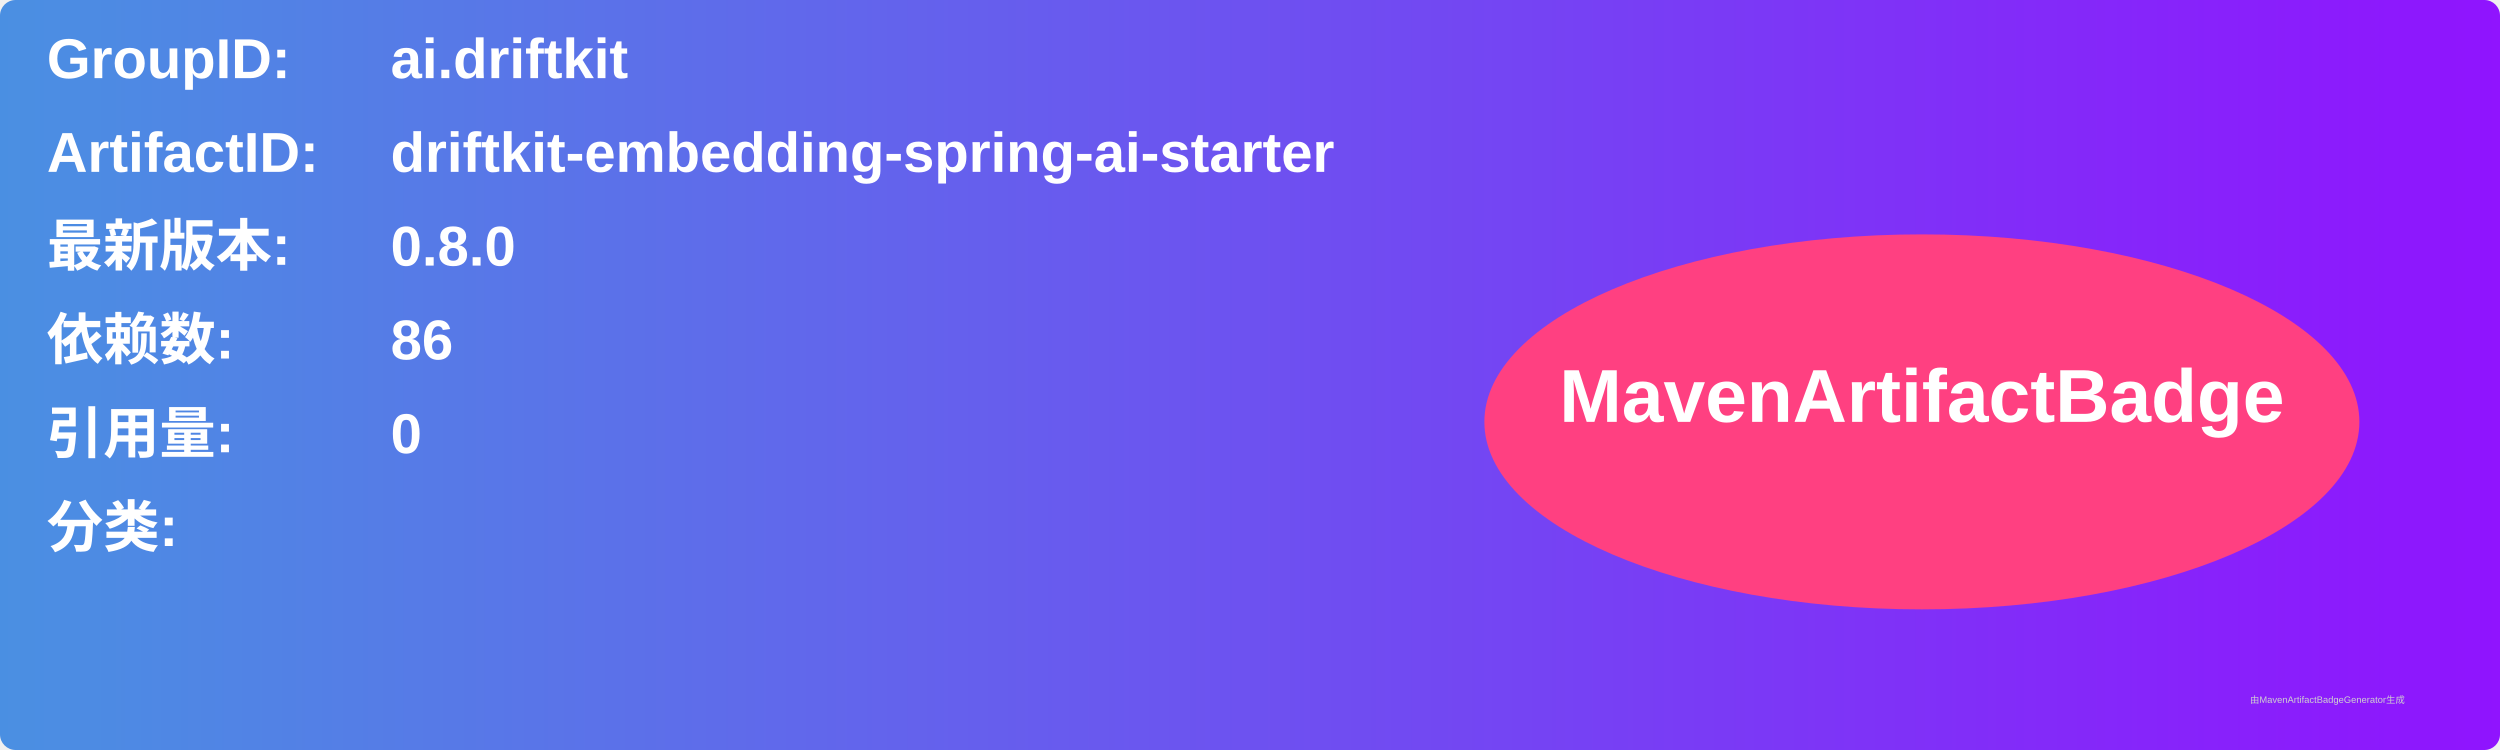
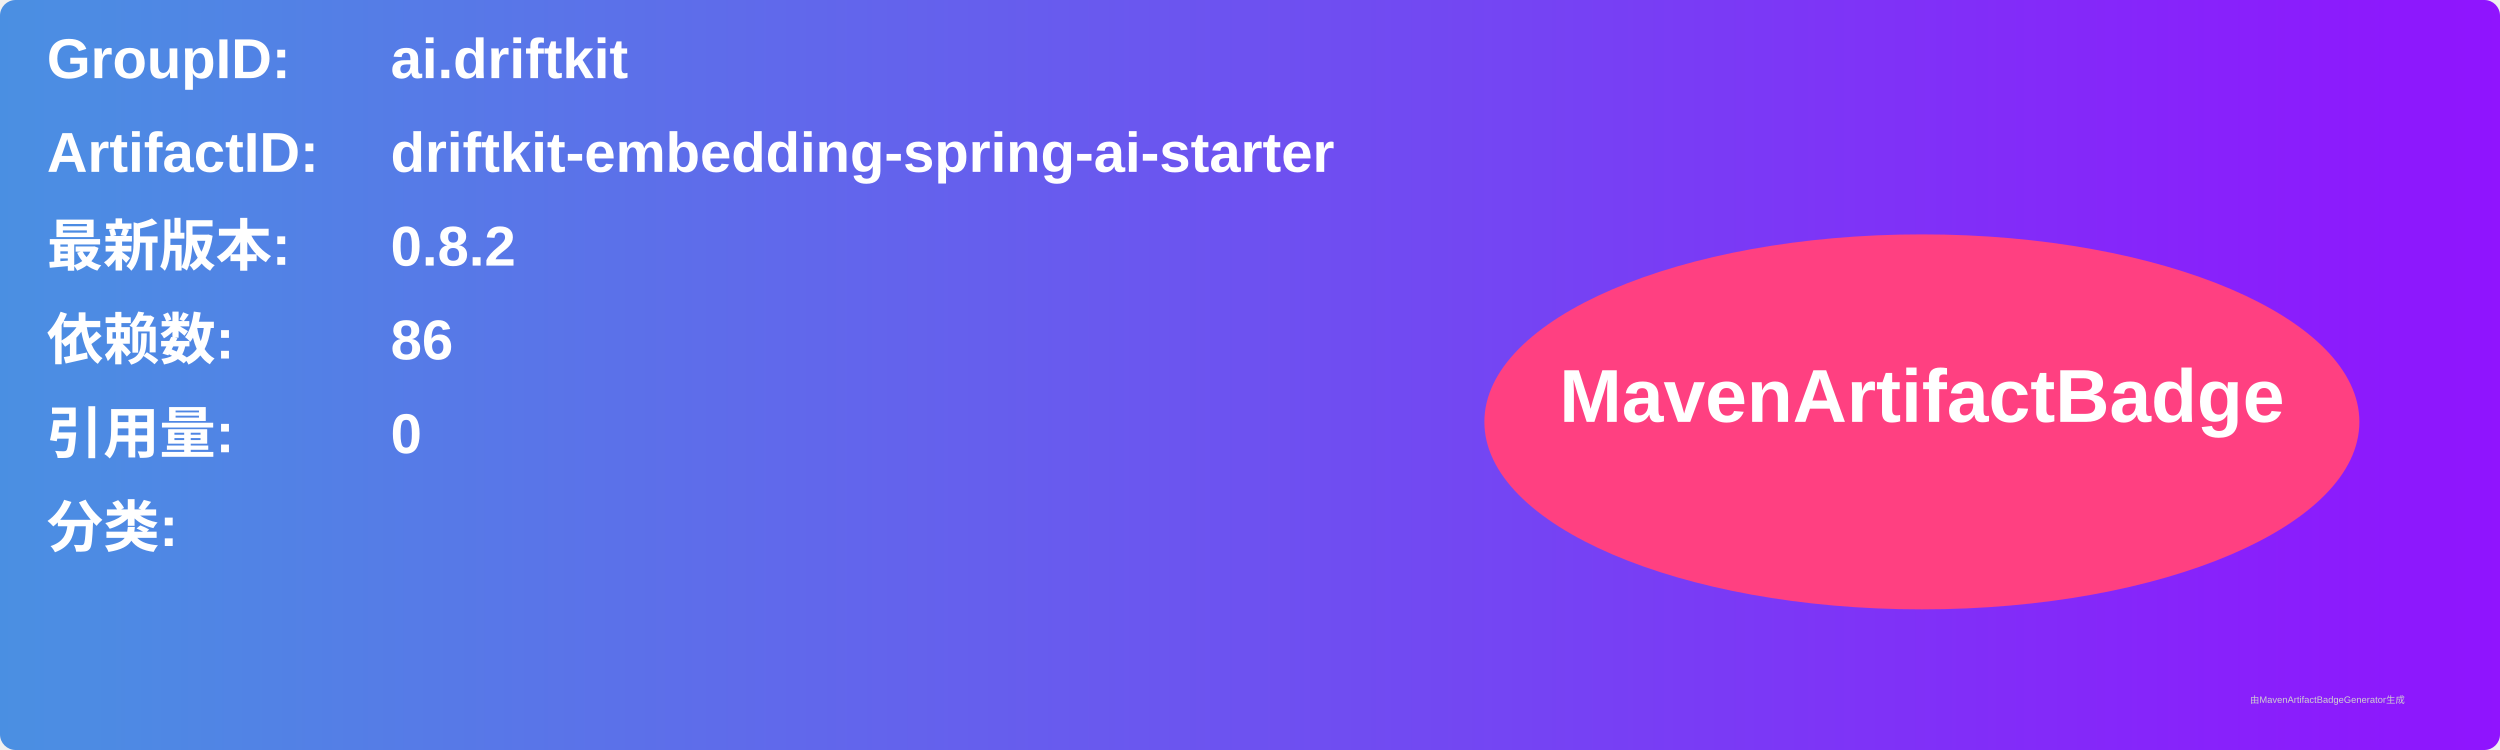
<svg xmlns="http://www.w3.org/2000/svg" width="800" height="240" viewBox="0 0 800 240">
  <linearGradient id="grad" x1="0%" y1="0%" x2="100%" y2="0%">
    <stop offset="0%" stop-color="#4a90e2" />
    <stop offset="100%" stop-color="#9013fe" />
  </linearGradient>
  <rect width="100%" height="100%" rx="5" ry="5" fill="url(#grad)" />
  <g transform="translate(15, 15)">
    <text x="0" y="10" font-family="Arial" font-size="18" fill="white" font-weight="bold" width="260">GroupID:</text>
    <text x="110" y="10" font-family="Arial" font-size="18" fill="white" font-weight="bold" width="460">ai.driftkit</text>
    <text x="0" y="40" font-family="Arial" font-size="18" fill="white" font-weight="bold" width="260">ArtifactID:</text>
    <text x="110" y="40" font-family="Arial" font-size="18" fill="white" font-weight="bold" width="460">driftkit-embedding-spring-ai-starter</text>
    <text x="0" y="70" font-family="Arial" font-size="18" fill="white" font-weight="bold">最新版本:</text>
    <text x="110" y="70" font-family="Arial" font-size="18" fill="white" font-weight="bold">
-       <tspan font-weight="bold">0.8.0</tspan>
+       <tspan font-weight="bold">0.8.2</tspan>
    </text>
    <text x="0" y="100" font-family="Arial" font-size="18" fill="white" font-weight="bold">依赖数: </text>
    <text x="110" y="100" font-family="Arial" font-size="18" fill="white">
      <tspan font-weight="bold">86</tspan>
    </text>
    <text x="0" y="130" font-family="Arial" font-size="18" fill="white" font-weight="bold">引用量: </text>
    <text x="110" y="130" font-family="Arial" font-size="18" fill="white">
      <tspan font-weight="bold">0</tspan>
    </text>
    <text x="0" y="160" font-family="Arial" font-size="18" fill="white" font-weight="bold">分类:</text>
    <text x="10" y="190" font-family="Arial" font-size="10" fill="white">
      <tspan font-weight="bold" />
    </text>
    <ellipse cx="600" cy="120" rx="140" ry="60" fill="#ff4081" />
    <text x="600" y="120" text-anchor="middle" font-family="Arial" font-size="24" fill="white" font-weight="bold">MavenArtifactBadge</text>
  </g>
  <text x="720" y="225" font-family="Arial" font-size="3" fill="#d0d0d0">由MavenArtifactBadgeGenerator生成</text>
</svg>
